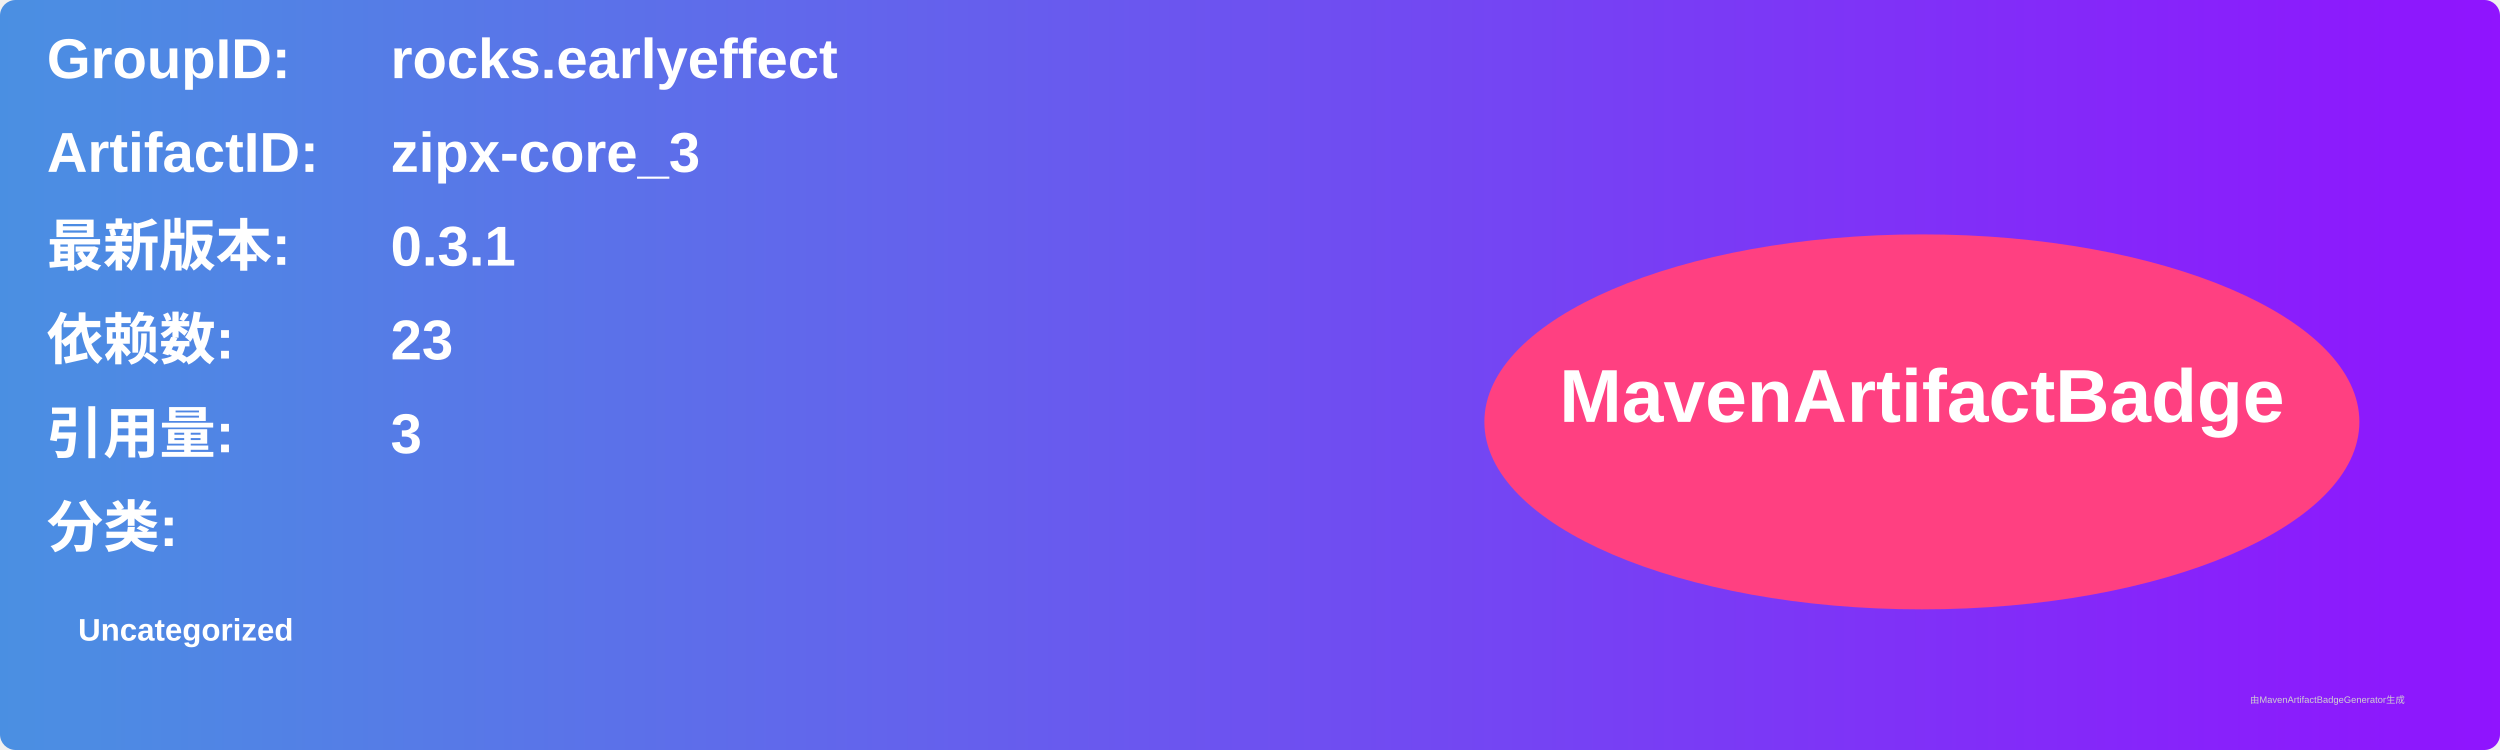
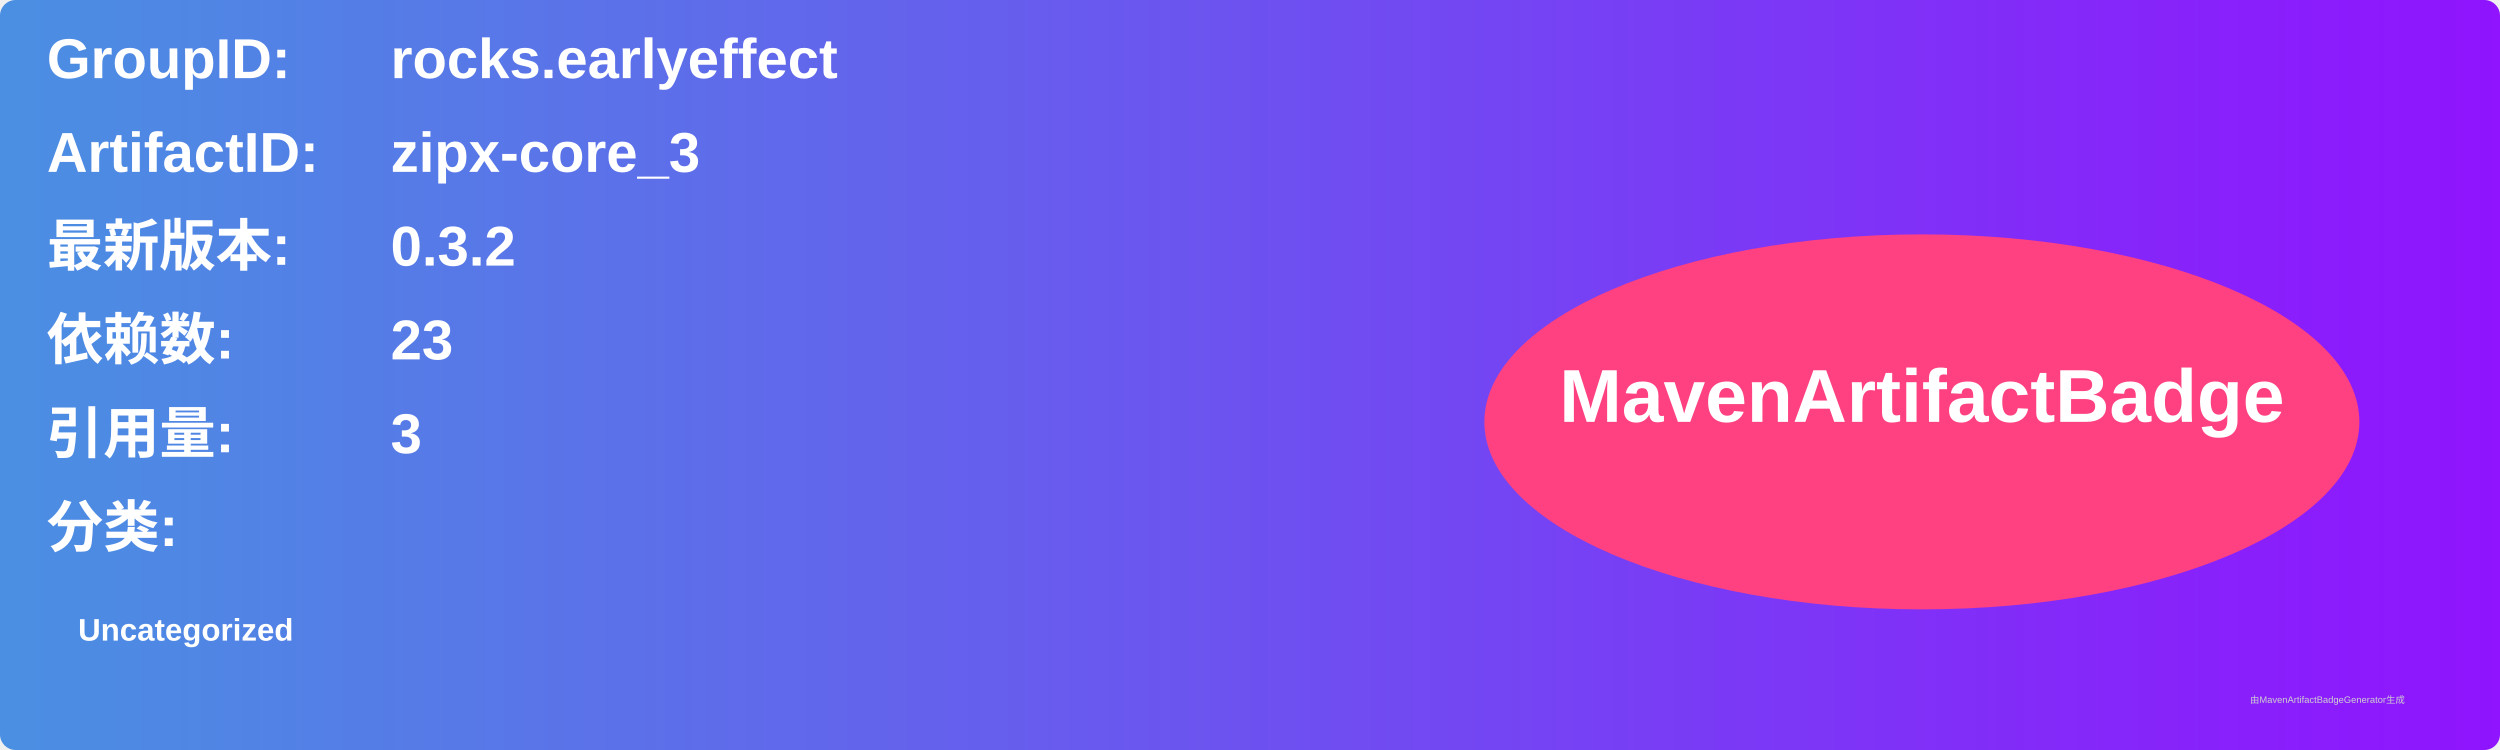
<svg xmlns="http://www.w3.org/2000/svg" width="800" height="240" viewBox="0 0 800 240">
  <linearGradient id="grad" x1="0%" y1="0%" x2="100%" y2="0%">
    <stop offset="0%" stop-color="#4a90e2" />
    <stop offset="100%" stop-color="#9013fe" />
  </linearGradient>
  <rect width="100%" height="100%" rx="5" ry="5" fill="url(#grad)" />
  <g transform="translate(15, 15)">
    <text x="0" y="10" font-family="Arial" font-size="18" fill="white" font-weight="bold" width="260">GroupID:</text>
    <text x="110" y="10" font-family="Arial" font-size="18" fill="white" font-weight="bold" width="460">rocks.earlyeffect</text>
    <text x="0" y="40" font-family="Arial" font-size="18" fill="white" font-weight="bold" width="260">ArtifactID:</text>
    <text x="110" y="40" font-family="Arial" font-size="18" fill="white" font-weight="bold" width="460">zipx-core_3</text>
    <text x="0" y="70" font-family="Arial" font-size="18" fill="white" font-weight="bold">最新版本:</text>
    <text x="110" y="70" font-family="Arial" font-size="18" fill="white" font-weight="bold">
-       <tspan font-weight="bold">0.3.1</tspan>
+       <tspan font-weight="bold">0.3.2</tspan>
    </text>
    <text x="0" y="100" font-family="Arial" font-size="18" fill="white" font-weight="bold">依赖数: </text>
    <text x="110" y="100" font-family="Arial" font-size="18" fill="white">
      <tspan font-weight="bold">23</tspan>
    </text>
    <text x="0" y="130" font-family="Arial" font-size="18" fill="white" font-weight="bold">引用量: </text>
    <text x="110" y="130" font-family="Arial" font-size="18" fill="white">
      <tspan font-weight="bold">3</tspan>
    </text>
    <text x="0" y="160" font-family="Arial" font-size="18" fill="white" font-weight="bold">分类:</text>
    <text x="10" y="190" font-family="Arial" font-size="10" fill="white">
      <tspan font-weight="bold">Uncategorized</tspan>
    </text>
    <ellipse cx="600" cy="120" rx="140" ry="60" fill="#ff4081" />
    <text x="600" y="120" text-anchor="middle" font-family="Arial" font-size="24" fill="white" font-weight="bold">MavenArtifactBadge</text>
  </g>
  <text x="720" y="225" font-family="Arial" font-size="3" fill="#d0d0d0">由MavenArtifactBadgeGenerator生成</text>
</svg>
